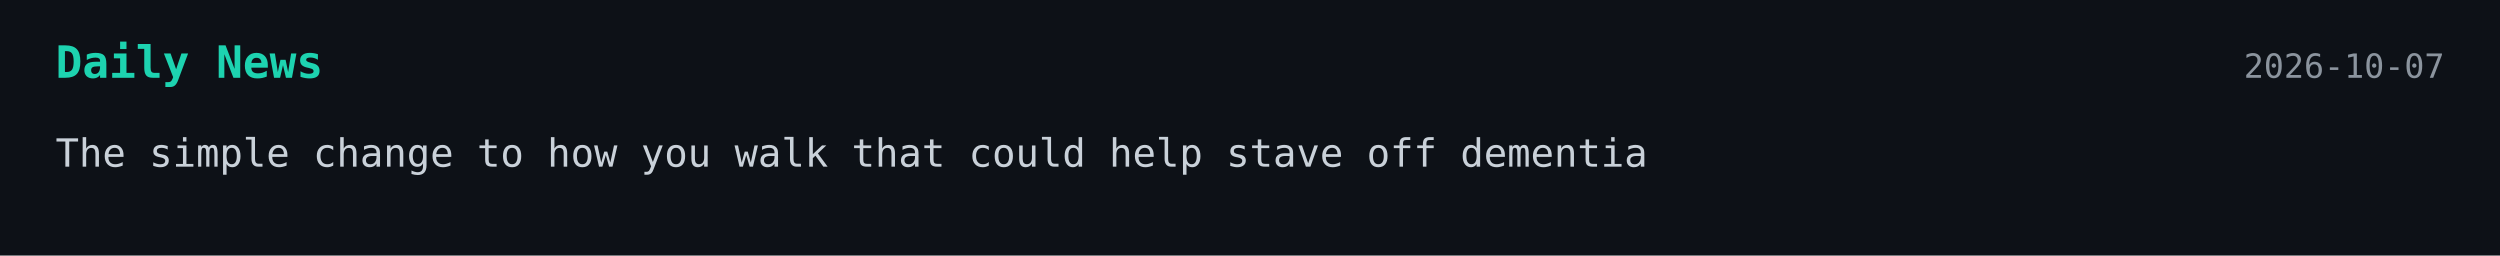
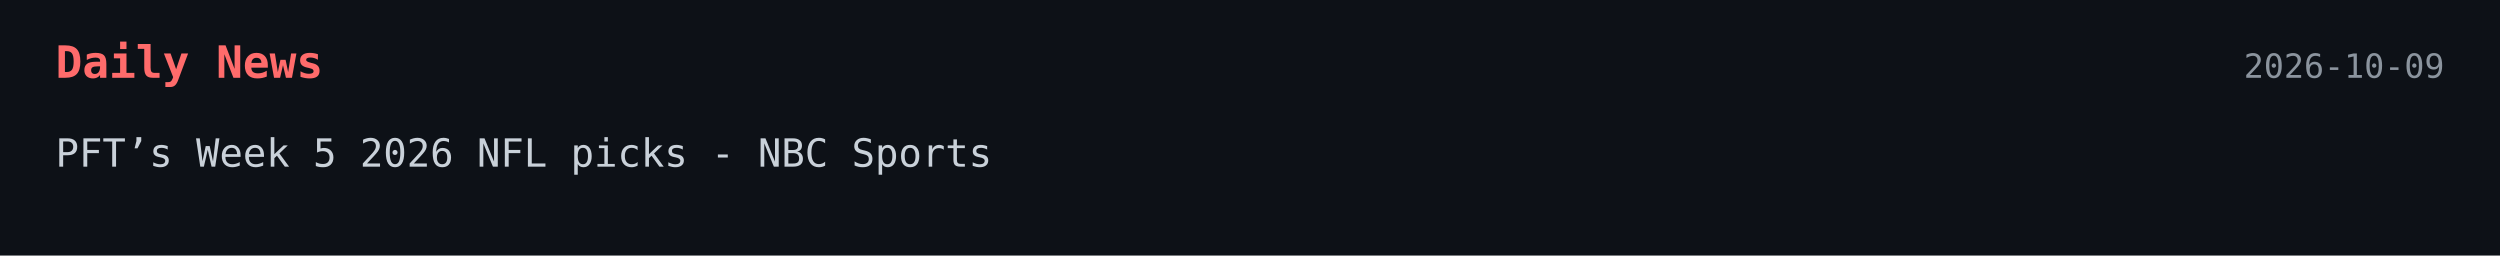
<svg xmlns="http://www.w3.org/2000/svg" width="900" height="92">
  <style>
    .bg { fill: #0d1117; }
-     .title { font: 700 16px monospace; fill: #1dd3b0; }
+     .title { font: 700 16px monospace; fill: #ff6b6b; }
    .text { font: 14px monospace; fill: #c9d1d9; }
    .date { font: 12px monospace; fill: #8b949e; }
  </style>
-   <a href="https://nz.news.yahoo.com/simple-change-walk-could-help-060103458.html" target="_blank" rel="noopener noreferrer">
+   <a href="https://www.nbcsports.com/nfl/profootballtalk/rumor-mill/news/pfts-week-5-2026-nfl-picks" target="_blank" rel="noopener noreferrer">
    <rect width="100%" height="100%" class="bg" />
    <text x="20" y="28" class="title">Daily News</text>
-     <text x="880" y="28" text-anchor="end" class="date">2026-10-07</text>
-     <text x="20" y="60" class="text">The simple change to how you walk that could help stave off dementia</text>
+     <text x="880" y="28" text-anchor="end" class="date">2026-10-09</text>
+     <text x="20" y="60" class="text">PFT’s Week 5 2026 NFL picks - NBC Sports</text>
  </a>
</svg>
